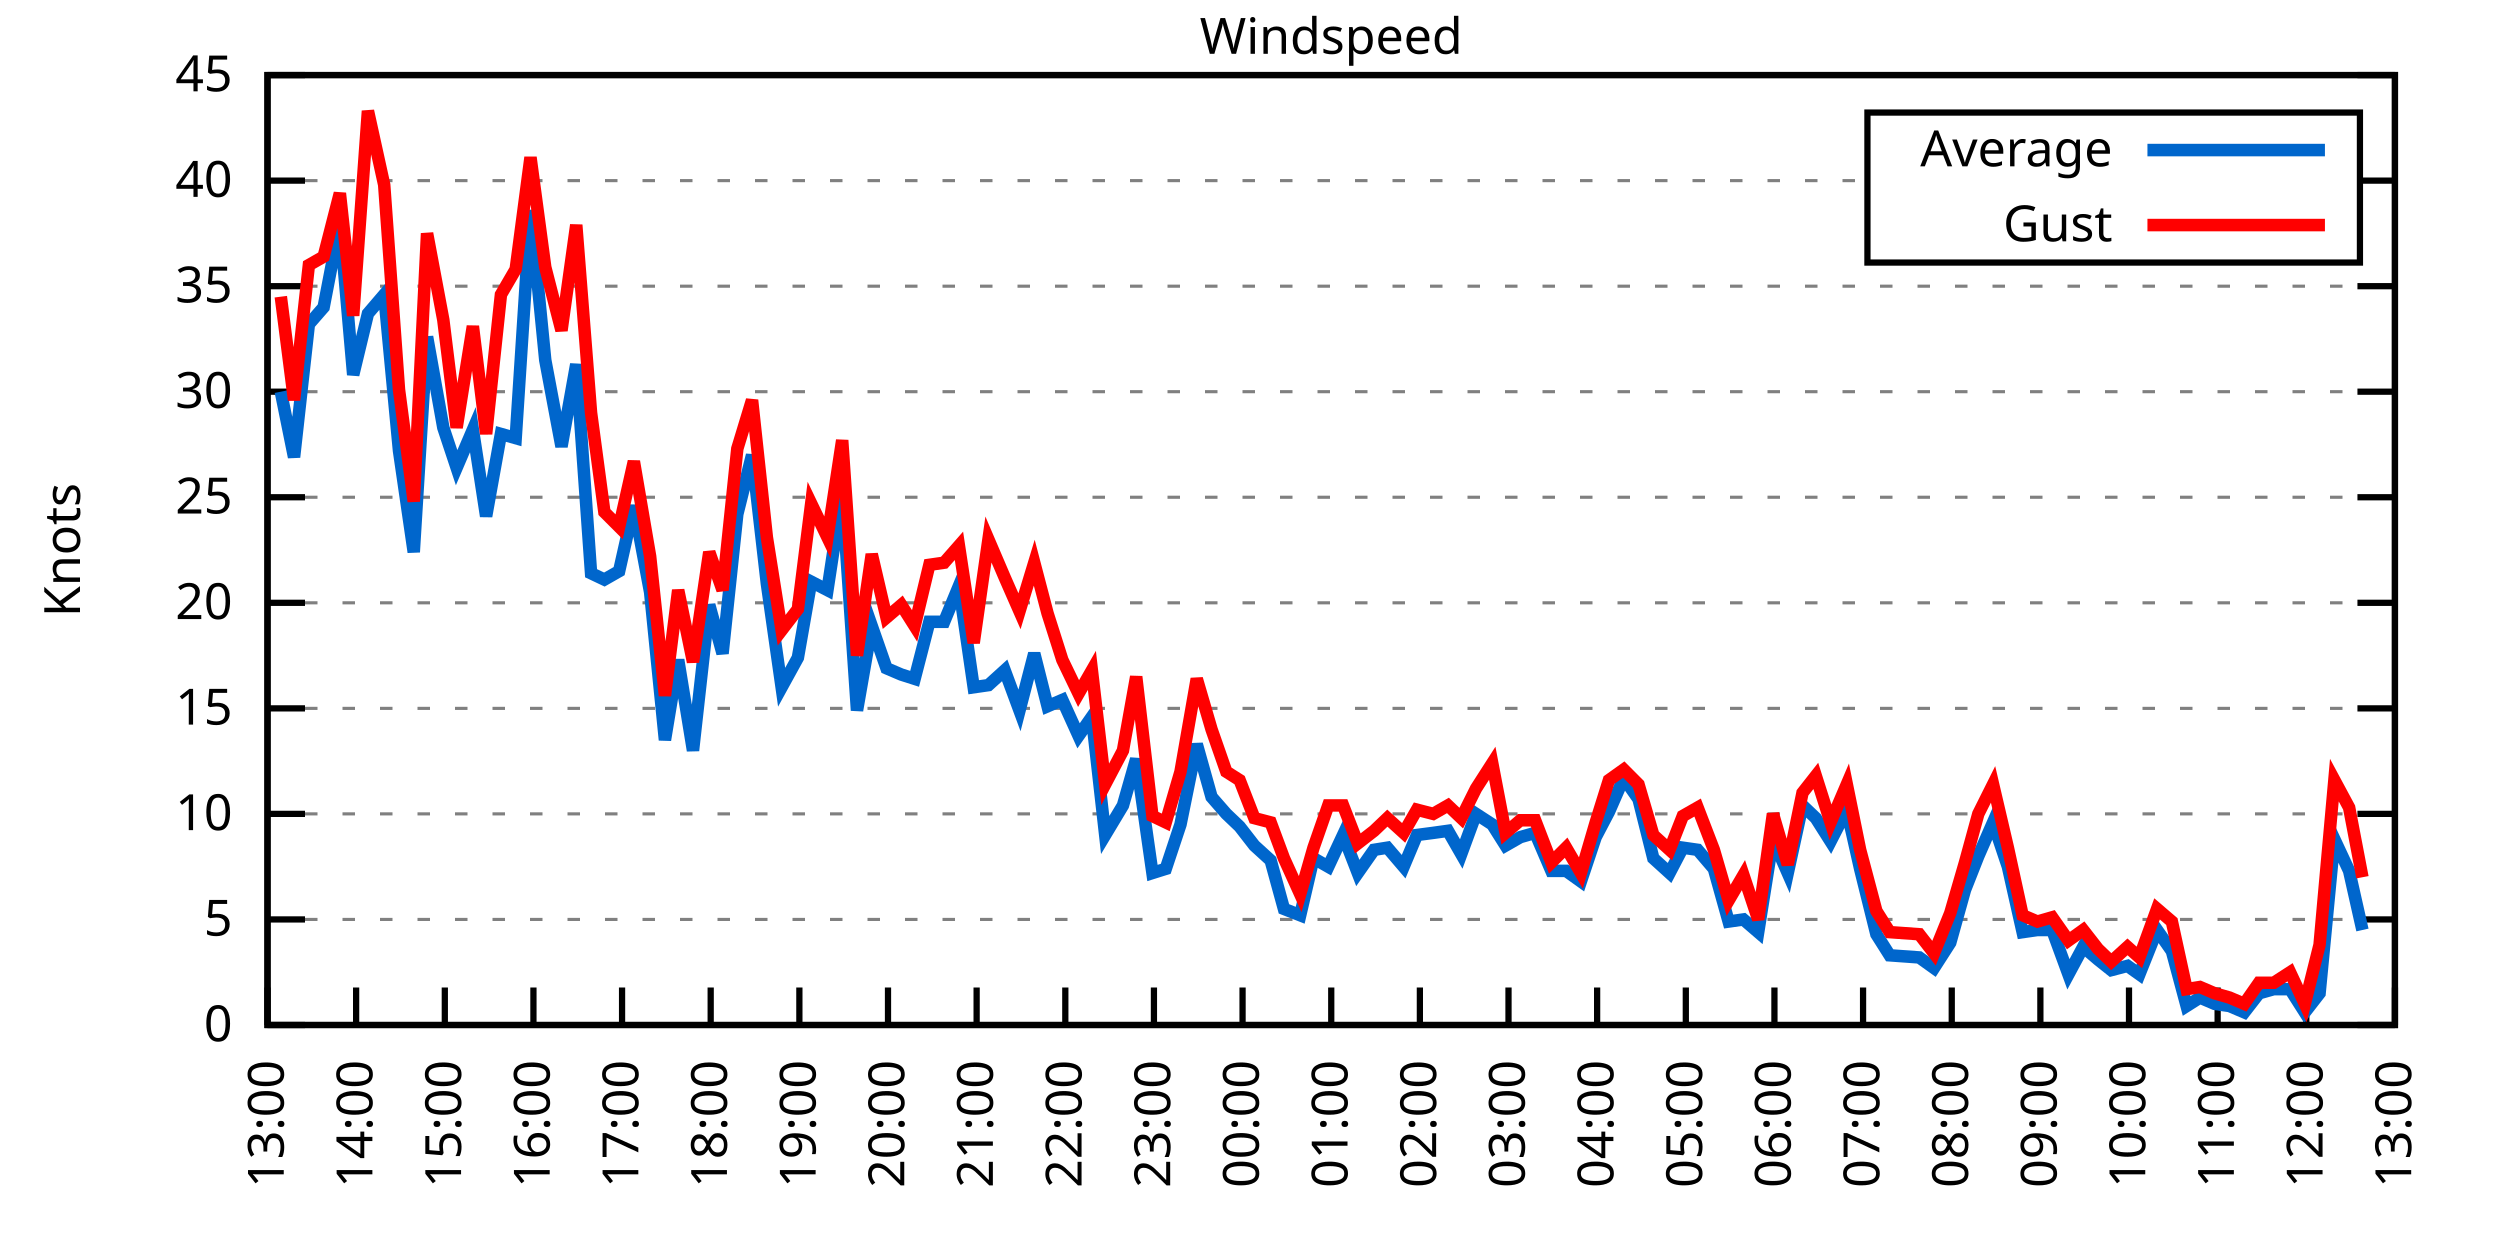
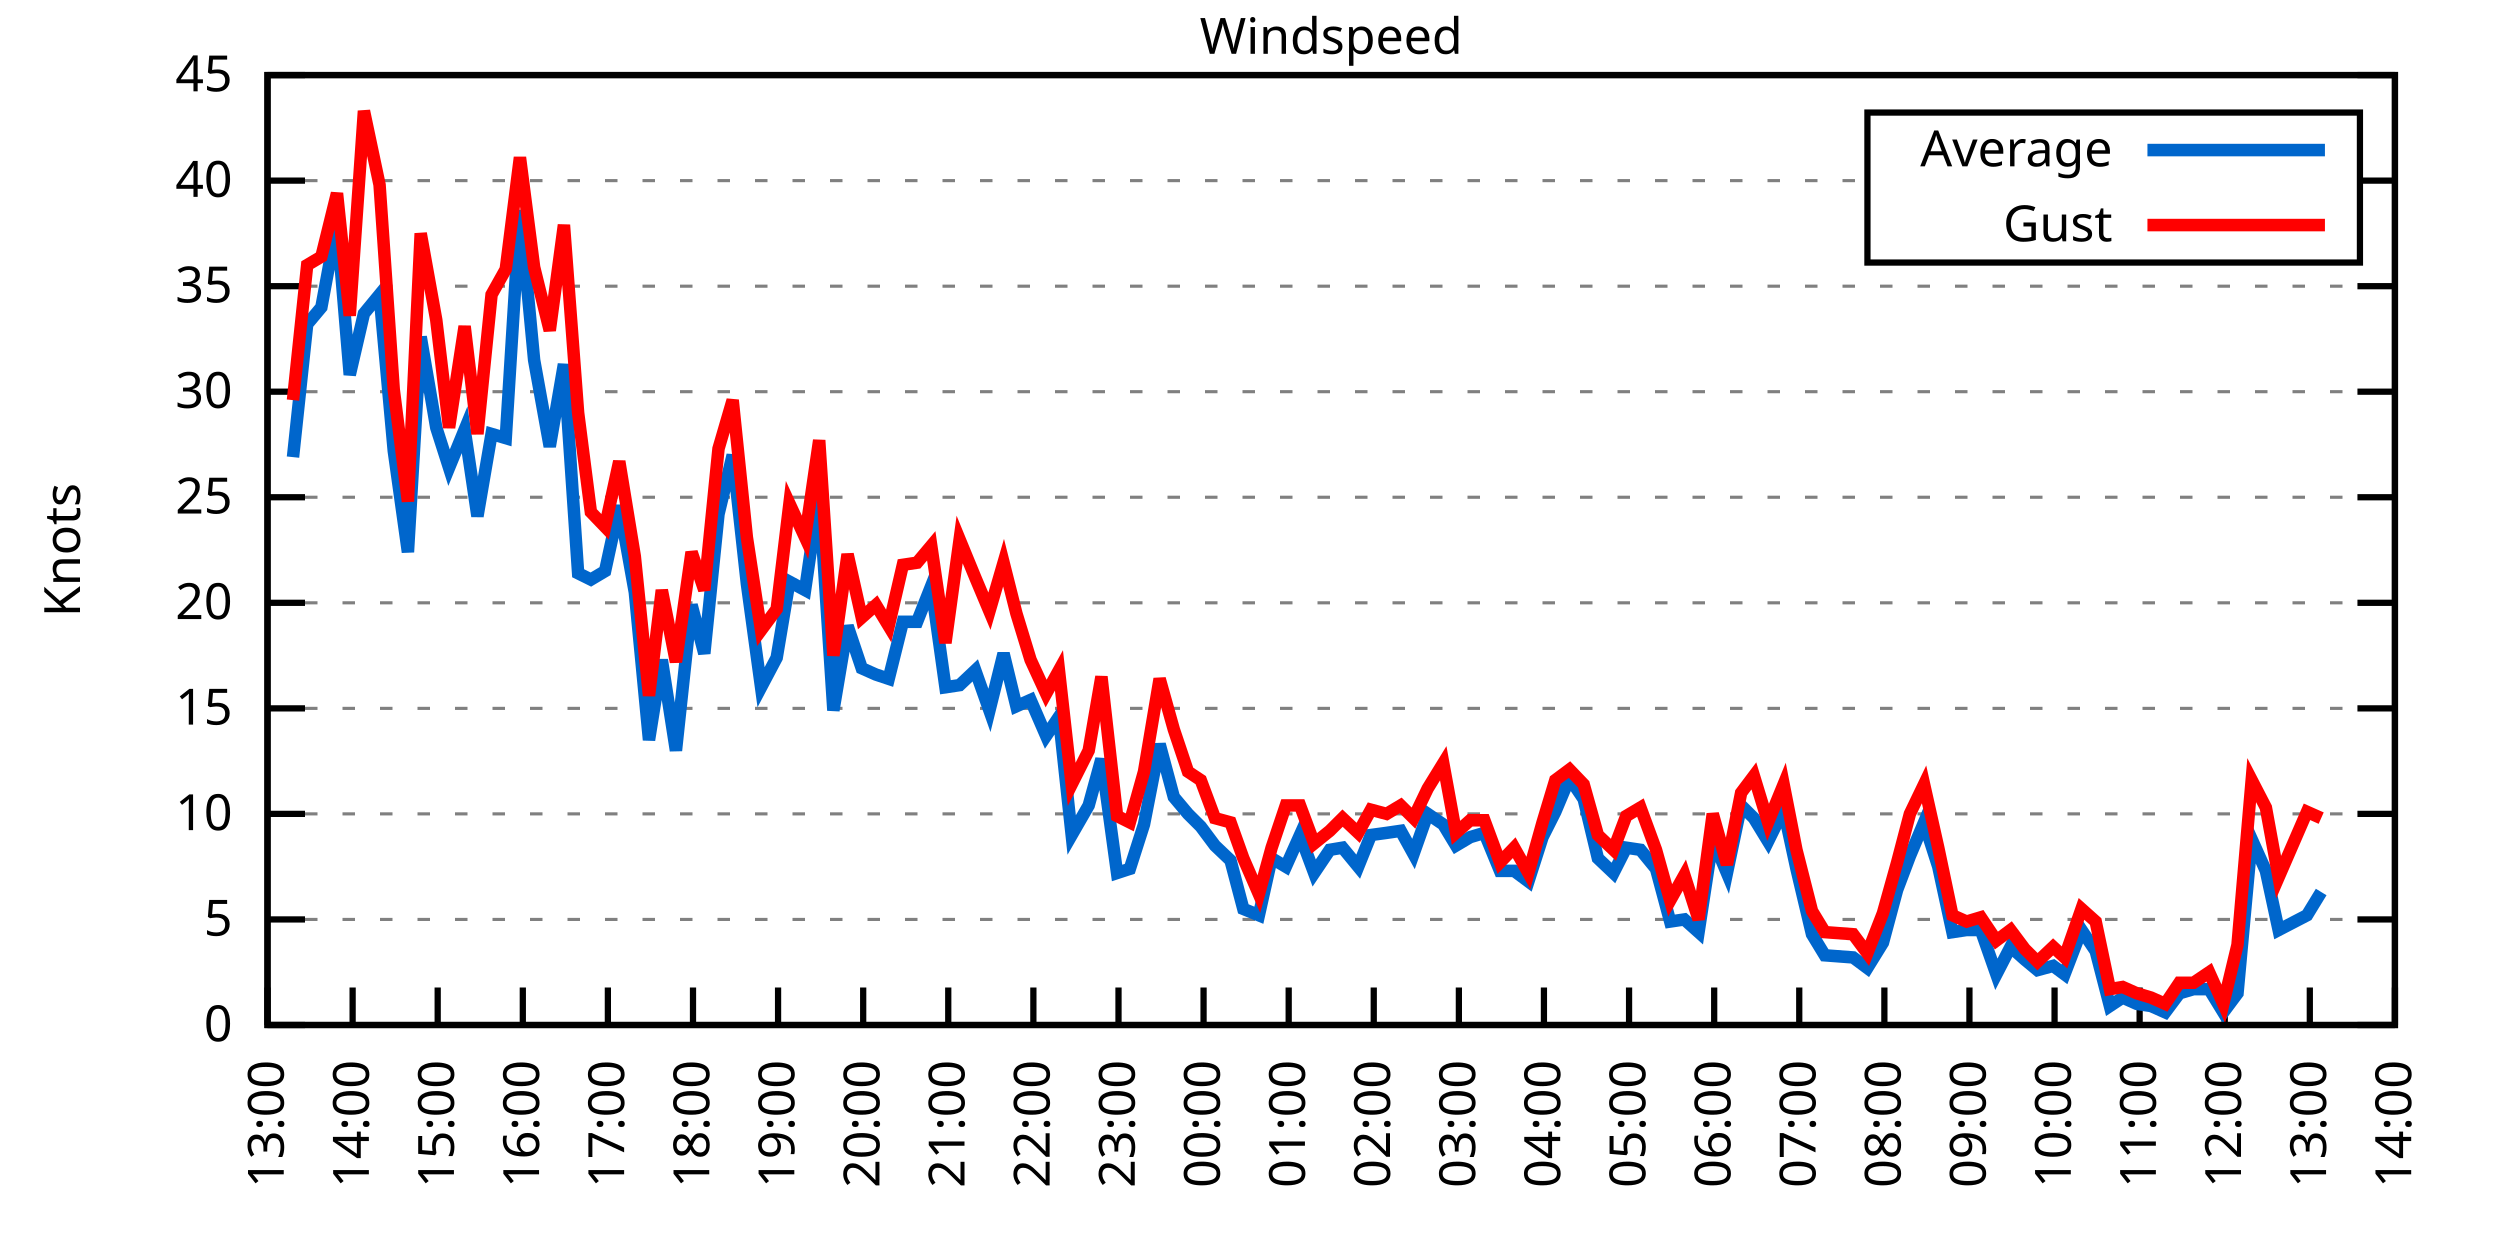
<svg xmlns="http://www.w3.org/2000/svg" xmlns:xlink="http://www.w3.org/1999/xlink" width="400" height="200" viewBox="0 0 400 200">
  <g id="gnuplot_canvas">
    <rect x="0" y="0" width="400" height="200" fill="none" />
    <defs>
      <circle id="gpDot" r="0.5" stroke-width="0.5" stroke="currentColor" />
      <path id="gpPt0" stroke-width="0.333" stroke="currentColor" d="M-1,0 h2 M0,-1 v2" />
      <path id="gpPt1" stroke-width="0.333" stroke="currentColor" d="M-1,-1 L1,1 M1,-1 L-1,1" />
      <path id="gpPt2" stroke-width="0.333" stroke="currentColor" d="M-1,0 L1,0 M0,-1 L0,1 M-1,-1 L1,1 M-1,1 L1,-1" />
      <rect id="gpPt3" stroke-width="0.333" stroke="currentColor" x="-1" y="-1" width="2" height="2" />
      <rect id="gpPt4" stroke-width="0.333" stroke="currentColor" fill="currentColor" x="-1" y="-1" width="2" height="2" />
      <circle id="gpPt5" stroke-width="0.333" stroke="currentColor" cx="0" cy="0" r="1" />
      <use xlink:href="#gpPt5" id="gpPt6" fill="currentColor" stroke="none" />
      <path id="gpPt7" stroke-width="0.333" stroke="currentColor" d="M0,-1.33 L-1.33,0.67 L1.33,0.67 z" />
      <use xlink:href="#gpPt7" id="gpPt8" fill="currentColor" stroke="none" />
      <use xlink:href="#gpPt7" id="gpPt9" stroke="currentColor" transform="rotate(180)" />
      <use xlink:href="#gpPt9" id="gpPt10" fill="currentColor" stroke="none" />
      <use xlink:href="#gpPt3" id="gpPt11" stroke="currentColor" transform="rotate(45)" />
      <use xlink:href="#gpPt11" id="gpPt12" fill="currentColor" stroke="none" />
      <path id="gpPt13" stroke-width="0.333" stroke="currentColor" d="M0,1.330 L1.265,0.411 L0.782,-1.067 L-0.782,-1.076 L-1.265,0.411 z" />
      <use xlink:href="#gpPt13" id="gpPt14" fill="currentColor" stroke="none" />
      <filter id="textbox" filterUnits="objectBoundingBox" x="0" y="0" height="1" width="1">
        <feFlood flood-color="white" flood-opacity="1" result="bgnd" />
        <feComposite in="SourceGraphic" in2="bgnd" operator="atop" />
      </filter>
      <filter id="greybox" filterUnits="objectBoundingBox" x="0" y="0" height="1" width="1">
        <feFlood flood-color="lightgrey" flood-opacity="1" result="grey" />
        <feComposite in="SourceGraphic" in2="grey" operator="atop" />
      </filter>
    </defs>
    <g fill="none" color="white" stroke="currentColor" stroke-width="1.00" stroke-linecap="butt" stroke-linejoin="miter">
</g>
    <g fill="none" color="black" stroke="currentColor" stroke-width="1.00" stroke-linecap="butt" stroke-linejoin="miter">
      <g stroke="none" shape-rendering="crispEdges">
        <polygon fill="rgb(255, 255, 255)" points="42.80,164.00 383.18,164.00 383.18,12.02 42.80,12.02 " />
      </g>
    </g>
    <g fill="none" color="black" stroke="currentColor" stroke-width="1.00" stroke-linecap="butt" stroke-linejoin="miter">
</g>
    <g fill="none" color="black" stroke="black" stroke-width="0.50" stroke-linecap="butt" stroke-linejoin="miter">
</g>
    <g fill="none" color="gray" stroke="currentColor" stroke-width="0.50" stroke-linecap="butt" stroke-linejoin="miter">
      <path stroke="gray" stroke-dasharray="2,4" class="gridline" d="M42.80,164.00 L383.19,164.00  " />
    </g>
    <g fill="none" color="gray" stroke="gray" stroke-width="1.00" stroke-linecap="butt" stroke-linejoin="miter">
</g>
    <g fill="none" color="black" stroke="currentColor" stroke-width="1.00" stroke-linecap="butt" stroke-linejoin="miter">
      <path stroke="black" d="M42.80,164.00 L48.80,164.00 M383.19,164.00 L377.19,164.00  " />
      <g transform="translate(37.20,166.60)" stroke="none" fill="black" font-family="Sans" font-size="8.00" text-anchor="end">
        <text>
          <tspan font-family="Sans"> 0</tspan>
        </text>
      </g>
    </g>
    <g fill="none" color="black" stroke="currentColor" stroke-width="1.00" stroke-linecap="butt" stroke-linejoin="miter">
</g>
    <g fill="none" color="black" stroke="black" stroke-width="0.50" stroke-linecap="butt" stroke-linejoin="miter">
</g>
    <g fill="none" color="gray" stroke="currentColor" stroke-width="0.50" stroke-linecap="butt" stroke-linejoin="miter">
      <path stroke="gray" stroke-dasharray="2,4" class="gridline" d="M42.80,147.11 L383.19,147.11  " />
    </g>
    <g fill="none" color="gray" stroke="gray" stroke-width="1.00" stroke-linecap="butt" stroke-linejoin="miter">
</g>
    <g fill="none" color="black" stroke="currentColor" stroke-width="1.00" stroke-linecap="butt" stroke-linejoin="miter">
      <path stroke="black" d="M42.80,147.11 L48.80,147.11 M383.19,147.11 L377.19,147.11  " />
      <g transform="translate(37.20,149.71)" stroke="none" fill="black" font-family="Sans" font-size="8.00" text-anchor="end">
        <text>
          <tspan font-family="Sans"> 5</tspan>
        </text>
      </g>
    </g>
    <g fill="none" color="black" stroke="currentColor" stroke-width="1.00" stroke-linecap="butt" stroke-linejoin="miter">
</g>
    <g fill="none" color="black" stroke="black" stroke-width="0.50" stroke-linecap="butt" stroke-linejoin="miter">
</g>
    <g fill="none" color="gray" stroke="currentColor" stroke-width="0.50" stroke-linecap="butt" stroke-linejoin="miter">
      <path stroke="gray" stroke-dasharray="2,4" class="gridline" d="M42.80,130.22 L383.19,130.22  " />
    </g>
    <g fill="none" color="gray" stroke="gray" stroke-width="1.00" stroke-linecap="butt" stroke-linejoin="miter">
</g>
    <g fill="none" color="black" stroke="currentColor" stroke-width="1.00" stroke-linecap="butt" stroke-linejoin="miter">
      <path stroke="black" d="M42.80,130.22 L48.80,130.22 M383.19,130.22 L377.19,130.22  " />
      <g transform="translate(37.20,132.82)" stroke="none" fill="black" font-family="Sans" font-size="8.00" text-anchor="end">
        <text>
          <tspan font-family="Sans"> 10</tspan>
        </text>
      </g>
    </g>
    <g fill="none" color="black" stroke="currentColor" stroke-width="1.00" stroke-linecap="butt" stroke-linejoin="miter">
</g>
    <g fill="none" color="black" stroke="black" stroke-width="0.50" stroke-linecap="butt" stroke-linejoin="miter">
</g>
    <g fill="none" color="gray" stroke="currentColor" stroke-width="0.50" stroke-linecap="butt" stroke-linejoin="miter">
      <path stroke="gray" stroke-dasharray="2,4" class="gridline" d="M42.80,113.34 L383.19,113.34  " />
    </g>
    <g fill="none" color="gray" stroke="gray" stroke-width="1.00" stroke-linecap="butt" stroke-linejoin="miter">
</g>
    <g fill="none" color="black" stroke="currentColor" stroke-width="1.00" stroke-linecap="butt" stroke-linejoin="miter">
      <path stroke="black" d="M42.80,113.34 L48.80,113.34 M383.19,113.34 L377.19,113.34  " />
      <g transform="translate(37.20,115.94)" stroke="none" fill="black" font-family="Sans" font-size="8.00" text-anchor="end">
        <text>
          <tspan font-family="Sans"> 15</tspan>
        </text>
      </g>
    </g>
    <g fill="none" color="black" stroke="currentColor" stroke-width="1.00" stroke-linecap="butt" stroke-linejoin="miter">
</g>
    <g fill="none" color="black" stroke="black" stroke-width="0.50" stroke-linecap="butt" stroke-linejoin="miter">
</g>
    <g fill="none" color="gray" stroke="currentColor" stroke-width="0.50" stroke-linecap="butt" stroke-linejoin="miter">
      <path stroke="gray" stroke-dasharray="2,4" class="gridline" d="M42.80,96.45 L383.19,96.45  " />
    </g>
    <g fill="none" color="gray" stroke="gray" stroke-width="1.00" stroke-linecap="butt" stroke-linejoin="miter">
</g>
    <g fill="none" color="black" stroke="currentColor" stroke-width="1.00" stroke-linecap="butt" stroke-linejoin="miter">
      <path stroke="black" d="M42.80,96.45 L48.80,96.45 M383.19,96.45 L377.19,96.45  " />
      <g transform="translate(37.20,99.05)" stroke="none" fill="black" font-family="Sans" font-size="8.00" text-anchor="end">
        <text>
          <tspan font-family="Sans"> 20</tspan>
        </text>
      </g>
    </g>
    <g fill="none" color="black" stroke="currentColor" stroke-width="1.00" stroke-linecap="butt" stroke-linejoin="miter">
</g>
    <g fill="none" color="black" stroke="black" stroke-width="0.50" stroke-linecap="butt" stroke-linejoin="miter">
</g>
    <g fill="none" color="gray" stroke="currentColor" stroke-width="0.50" stroke-linecap="butt" stroke-linejoin="miter">
      <path stroke="gray" stroke-dasharray="2,4" class="gridline" d="M42.80,79.56 L383.19,79.56  " />
    </g>
    <g fill="none" color="gray" stroke="gray" stroke-width="1.00" stroke-linecap="butt" stroke-linejoin="miter">
</g>
    <g fill="none" color="black" stroke="currentColor" stroke-width="1.00" stroke-linecap="butt" stroke-linejoin="miter">
      <path stroke="black" d="M42.80,79.56 L48.80,79.56 M383.19,79.56 L377.19,79.56  " />
      <g transform="translate(37.20,82.16)" stroke="none" fill="black" font-family="Sans" font-size="8.00" text-anchor="end">
        <text>
          <tspan font-family="Sans"> 25</tspan>
        </text>
      </g>
    </g>
    <g fill="none" color="black" stroke="currentColor" stroke-width="1.00" stroke-linecap="butt" stroke-linejoin="miter">
</g>
    <g fill="none" color="black" stroke="black" stroke-width="0.50" stroke-linecap="butt" stroke-linejoin="miter">
</g>
    <g fill="none" color="gray" stroke="currentColor" stroke-width="0.50" stroke-linecap="butt" stroke-linejoin="miter">
      <path stroke="gray" stroke-dasharray="2,4" class="gridline" d="M42.80,62.67 L383.19,62.67  " />
    </g>
    <g fill="none" color="gray" stroke="gray" stroke-width="1.00" stroke-linecap="butt" stroke-linejoin="miter">
</g>
    <g fill="none" color="black" stroke="currentColor" stroke-width="1.00" stroke-linecap="butt" stroke-linejoin="miter">
      <path stroke="black" d="M42.80,62.67 L48.80,62.67 M383.19,62.67 L377.19,62.67  " />
      <g transform="translate(37.20,65.27)" stroke="none" fill="black" font-family="Sans" font-size="8.00" text-anchor="end">
        <text>
          <tspan font-family="Sans"> 30</tspan>
        </text>
      </g>
    </g>
    <g fill="none" color="black" stroke="currentColor" stroke-width="1.00" stroke-linecap="butt" stroke-linejoin="miter">
</g>
    <g fill="none" color="black" stroke="black" stroke-width="0.50" stroke-linecap="butt" stroke-linejoin="miter">
</g>
    <g fill="none" color="gray" stroke="currentColor" stroke-width="0.50" stroke-linecap="butt" stroke-linejoin="miter">
      <path stroke="gray" stroke-dasharray="2,4" class="gridline" d="M42.80,45.79 L383.19,45.79  " />
    </g>
    <g fill="none" color="gray" stroke="gray" stroke-width="1.00" stroke-linecap="butt" stroke-linejoin="miter">
</g>
    <g fill="none" color="black" stroke="currentColor" stroke-width="1.00" stroke-linecap="butt" stroke-linejoin="miter">
      <path stroke="black" d="M42.80,45.79 L48.80,45.79 M383.19,45.79 L377.19,45.79  " />
      <g transform="translate(37.20,48.39)" stroke="none" fill="black" font-family="Sans" font-size="8.00" text-anchor="end">
        <text>
          <tspan font-family="Sans"> 35</tspan>
        </text>
      </g>
    </g>
    <g fill="none" color="black" stroke="currentColor" stroke-width="1.00" stroke-linecap="butt" stroke-linejoin="miter">
</g>
    <g fill="none" color="black" stroke="black" stroke-width="0.50" stroke-linecap="butt" stroke-linejoin="miter">
</g>
    <g fill="none" color="gray" stroke="currentColor" stroke-width="0.50" stroke-linecap="butt" stroke-linejoin="miter">
      <path stroke="gray" stroke-dasharray="2,4" class="gridline" d="M42.80,28.90 L298.79,28.90 M377.59,28.90 L383.19,28.90  " />
    </g>
    <g fill="none" color="gray" stroke="gray" stroke-width="1.00" stroke-linecap="butt" stroke-linejoin="miter">
</g>
    <g fill="none" color="black" stroke="currentColor" stroke-width="1.00" stroke-linecap="butt" stroke-linejoin="miter">
      <path stroke="black" d="M42.80,28.90 L48.80,28.90 M383.19,28.90 L377.19,28.90  " />
      <g transform="translate(37.20,31.50)" stroke="none" fill="black" font-family="Sans" font-size="8.00" text-anchor="end">
        <text>
          <tspan font-family="Sans"> 40</tspan>
        </text>
      </g>
    </g>
    <g fill="none" color="black" stroke="currentColor" stroke-width="1.00" stroke-linecap="butt" stroke-linejoin="miter">
</g>
    <g fill="none" color="black" stroke="black" stroke-width="0.50" stroke-linecap="butt" stroke-linejoin="miter">
</g>
    <g fill="none" color="gray" stroke="currentColor" stroke-width="0.50" stroke-linecap="butt" stroke-linejoin="miter">
      <path stroke="gray" stroke-dasharray="2,4" class="gridline" d="M42.80,12.01 L383.19,12.01  " />
    </g>
    <g fill="none" color="gray" stroke="gray" stroke-width="1.00" stroke-linecap="butt" stroke-linejoin="miter">
</g>
    <g fill="none" color="black" stroke="currentColor" stroke-width="1.00" stroke-linecap="butt" stroke-linejoin="miter">
      <path stroke="black" d="M42.80,12.01 L48.80,12.01 M383.19,12.01 L377.19,12.01  " />
      <g transform="translate(37.20,14.61)" stroke="none" fill="black" font-family="Sans" font-size="8.00" text-anchor="end">
        <text>
          <tspan font-family="Sans"> 45</tspan>
        </text>
      </g>
    </g>
    <g fill="none" color="black" stroke="currentColor" stroke-width="1.00" stroke-linecap="butt" stroke-linejoin="miter">
      <path stroke="black" d="M42.80,164.00 L42.80,158.00  " />
      <g transform="translate(45.40,169.60) rotate(270.00)" stroke="none" fill="black" font-family="Sans" font-size="8.00" text-anchor="end">
        <text>
          <tspan font-family="Sans">13:00</tspan>
        </text>
      </g>
    </g>
    <g fill="none" color="black" stroke="currentColor" stroke-width="1.00" stroke-linecap="butt" stroke-linejoin="miter">
-       <path stroke="black" d="M56.98,164.00 L56.98,158.00  " />
-       <g transform="translate(59.58,169.60) rotate(270.00)" stroke="none" fill="black" font-family="Sans" font-size="8.00" text-anchor="end">
+       <path stroke="black" d="M56.42,164.00 L56.42,158.00  " />
+       <g transform="translate(59.02,169.60) rotate(270.00)" stroke="none" fill="black" font-family="Sans" font-size="8.00" text-anchor="end">
        <text>
          <tspan font-family="Sans">14:00</tspan>
        </text>
      </g>
    </g>
    <g fill="none" color="black" stroke="currentColor" stroke-width="1.00" stroke-linecap="butt" stroke-linejoin="miter">
-       <path stroke="black" d="M71.17,164.00 L71.17,158.00  " />
-       <g transform="translate(73.77,169.60) rotate(270.00)" stroke="none" fill="black" font-family="Sans" font-size="8.00" text-anchor="end">
+       <path stroke="black" d="M70.03,164.00 L70.03,158.00  " />
+       <g transform="translate(72.63,169.60) rotate(270.00)" stroke="none" fill="black" font-family="Sans" font-size="8.00" text-anchor="end">
        <text>
          <tspan font-family="Sans">15:00</tspan>
        </text>
      </g>
    </g>
    <g fill="none" color="black" stroke="currentColor" stroke-width="1.00" stroke-linecap="butt" stroke-linejoin="miter">
-       <path stroke="black" d="M85.35,164.00 L85.35,158.00  " />
-       <g transform="translate(87.95,169.60) rotate(270.00)" stroke="none" fill="black" font-family="Sans" font-size="8.00" text-anchor="end">
+       <path stroke="black" d="M83.65,164.00 L83.65,158.00  " />
+       <g transform="translate(86.25,169.60) rotate(270.00)" stroke="none" fill="black" font-family="Sans" font-size="8.00" text-anchor="end">
        <text>
          <tspan font-family="Sans">16:00</tspan>
        </text>
      </g>
    </g>
    <g fill="none" color="black" stroke="currentColor" stroke-width="1.00" stroke-linecap="butt" stroke-linejoin="miter">
-       <path stroke="black" d="M99.53,164.00 L99.53,158.00  " />
-       <g transform="translate(102.13,169.60) rotate(270.00)" stroke="none" fill="black" font-family="Sans" font-size="8.00" text-anchor="end">
+       <path stroke="black" d="M97.26,164.00 L97.26,158.00  " />
+       <g transform="translate(99.86,169.60) rotate(270.00)" stroke="none" fill="black" font-family="Sans" font-size="8.00" text-anchor="end">
        <text>
          <tspan font-family="Sans">17:00</tspan>
        </text>
      </g>
    </g>
    <g fill="none" color="black" stroke="currentColor" stroke-width="1.00" stroke-linecap="butt" stroke-linejoin="miter">
-       <path stroke="black" d="M113.71,164.00 L113.71,158.00  " />
-       <g transform="translate(116.31,169.60) rotate(270.00)" stroke="none" fill="black" font-family="Sans" font-size="8.00" text-anchor="end">
+       <path stroke="black" d="M110.88,164.00 L110.88,158.00  " />
+       <g transform="translate(113.48,169.60) rotate(270.00)" stroke="none" fill="black" font-family="Sans" font-size="8.00" text-anchor="end">
        <text>
          <tspan font-family="Sans">18:00</tspan>
        </text>
      </g>
    </g>
    <g fill="none" color="black" stroke="currentColor" stroke-width="1.00" stroke-linecap="butt" stroke-linejoin="miter">
-       <path stroke="black" d="M127.90,164.00 L127.90,158.00  " />
-       <g transform="translate(130.50,169.60) rotate(270.00)" stroke="none" fill="black" font-family="Sans" font-size="8.00" text-anchor="end">
+       <path stroke="black" d="M124.49,164.00 L124.49,158.00  " />
+       <g transform="translate(127.09,169.60) rotate(270.00)" stroke="none" fill="black" font-family="Sans" font-size="8.00" text-anchor="end">
        <text>
          <tspan font-family="Sans">19:00</tspan>
        </text>
      </g>
    </g>
    <g fill="none" color="black" stroke="currentColor" stroke-width="1.00" stroke-linecap="butt" stroke-linejoin="miter">
-       <path stroke="black" d="M142.08,164.00 L142.08,158.00  " />
-       <g transform="translate(144.68,169.60) rotate(270.00)" stroke="none" fill="black" font-family="Sans" font-size="8.00" text-anchor="end">
+       <path stroke="black" d="M138.11,164.00 L138.11,158.00  " />
+       <g transform="translate(140.71,169.60) rotate(270.00)" stroke="none" fill="black" font-family="Sans" font-size="8.00" text-anchor="end">
        <text>
          <tspan font-family="Sans">20:00</tspan>
        </text>
      </g>
    </g>
    <g fill="none" color="black" stroke="currentColor" stroke-width="1.00" stroke-linecap="butt" stroke-linejoin="miter">
-       <path stroke="black" d="M156.26,164.00 L156.26,158.00  " />
-       <g transform="translate(158.86,169.60) rotate(270.00)" stroke="none" fill="black" font-family="Sans" font-size="8.00" text-anchor="end">
+       <path stroke="black" d="M151.72,164.00 L151.72,158.00  " />
+       <g transform="translate(154.32,169.60) rotate(270.00)" stroke="none" fill="black" font-family="Sans" font-size="8.00" text-anchor="end">
        <text>
          <tspan font-family="Sans">21:00</tspan>
        </text>
      </g>
    </g>
    <g fill="none" color="black" stroke="currentColor" stroke-width="1.00" stroke-linecap="butt" stroke-linejoin="miter">
-       <path stroke="black" d="M170.45,164.00 L170.45,158.00  " />
-       <g transform="translate(173.05,169.60) rotate(270.00)" stroke="none" fill="black" font-family="Sans" font-size="8.00" text-anchor="end">
+       <path stroke="black" d="M165.34,164.00 L165.34,158.00  " />
+       <g transform="translate(167.94,169.60) rotate(270.00)" stroke="none" fill="black" font-family="Sans" font-size="8.00" text-anchor="end">
        <text>
          <tspan font-family="Sans">22:00</tspan>
        </text>
      </g>
    </g>
    <g fill="none" color="black" stroke="currentColor" stroke-width="1.00" stroke-linecap="butt" stroke-linejoin="miter">
-       <path stroke="black" d="M184.63,164.00 L184.63,158.00  " />
-       <g transform="translate(187.23,169.60) rotate(270.00)" stroke="none" fill="black" font-family="Sans" font-size="8.00" text-anchor="end">
+       <path stroke="black" d="M178.96,164.00 L178.96,158.00  " />
+       <g transform="translate(181.56,169.60) rotate(270.00)" stroke="none" fill="black" font-family="Sans" font-size="8.00" text-anchor="end">
        <text>
          <tspan font-family="Sans">23:00</tspan>
        </text>
      </g>
    </g>
    <g fill="none" color="black" stroke="currentColor" stroke-width="1.00" stroke-linecap="butt" stroke-linejoin="miter">
-       <path stroke="black" d="M198.81,164.00 L198.81,158.00  " />
-       <g transform="translate(201.41,169.60) rotate(270.00)" stroke="none" fill="black" font-family="Sans" font-size="8.00" text-anchor="end">
+       <path stroke="black" d="M192.57,164.00 L192.57,158.00  " />
+       <g transform="translate(195.17,169.60) rotate(270.00)" stroke="none" fill="black" font-family="Sans" font-size="8.00" text-anchor="end">
        <text>
          <tspan font-family="Sans">00:00</tspan>
        </text>
      </g>
    </g>
    <g fill="none" color="black" stroke="currentColor" stroke-width="1.00" stroke-linecap="butt" stroke-linejoin="miter">
-       <path stroke="black" d="M213.00,164.00 L213.00,158.00  " />
-       <g transform="translate(215.60,169.60) rotate(270.00)" stroke="none" fill="black" font-family="Sans" font-size="8.00" text-anchor="end">
+       <path stroke="black" d="M206.19,164.00 L206.19,158.00  " />
+       <g transform="translate(208.79,169.60) rotate(270.00)" stroke="none" fill="black" font-family="Sans" font-size="8.00" text-anchor="end">
        <text>
          <tspan font-family="Sans">01:00</tspan>
        </text>
      </g>
    </g>
    <g fill="none" color="black" stroke="currentColor" stroke-width="1.00" stroke-linecap="butt" stroke-linejoin="miter">
-       <path stroke="black" d="M227.18,164.00 L227.18,158.00  " />
-       <g transform="translate(229.78,169.60) rotate(270.00)" stroke="none" fill="black" font-family="Sans" font-size="8.00" text-anchor="end">
+       <path stroke="black" d="M219.80,164.00 L219.80,158.00  " />
+       <g transform="translate(222.40,169.60) rotate(270.00)" stroke="none" fill="black" font-family="Sans" font-size="8.00" text-anchor="end">
        <text>
          <tspan font-family="Sans">02:00</tspan>
        </text>
      </g>
    </g>
    <g fill="none" color="black" stroke="currentColor" stroke-width="1.00" stroke-linecap="butt" stroke-linejoin="miter">
-       <path stroke="black" d="M241.36,164.00 L241.36,158.00  " />
-       <g transform="translate(243.96,169.60) rotate(270.00)" stroke="none" fill="black" font-family="Sans" font-size="8.00" text-anchor="end">
+       <path stroke="black" d="M233.42,164.00 L233.42,158.00  " />
+       <g transform="translate(236.02,169.60) rotate(270.00)" stroke="none" fill="black" font-family="Sans" font-size="8.00" text-anchor="end">
        <text>
          <tspan font-family="Sans">03:00</tspan>
        </text>
      </g>
    </g>
    <g fill="none" color="black" stroke="currentColor" stroke-width="1.00" stroke-linecap="butt" stroke-linejoin="miter">
-       <path stroke="black" d="M255.54,164.00 L255.54,158.00  " />
-       <g transform="translate(258.14,169.60) rotate(270.00)" stroke="none" fill="black" font-family="Sans" font-size="8.00" text-anchor="end">
+       <path stroke="black" d="M247.03,164.00 L247.03,158.00  " />
+       <g transform="translate(249.63,169.60) rotate(270.00)" stroke="none" fill="black" font-family="Sans" font-size="8.00" text-anchor="end">
        <text>
          <tspan font-family="Sans">04:00</tspan>
        </text>
      </g>
    </g>
    <g fill="none" color="black" stroke="currentColor" stroke-width="1.00" stroke-linecap="butt" stroke-linejoin="miter">
-       <path stroke="black" d="M269.73,164.00 L269.73,158.00  " />
-       <g transform="translate(272.33,169.60) rotate(270.00)" stroke="none" fill="black" font-family="Sans" font-size="8.00" text-anchor="end">
+       <path stroke="black" d="M260.65,164.00 L260.65,158.00  " />
+       <g transform="translate(263.25,169.60) rotate(270.00)" stroke="none" fill="black" font-family="Sans" font-size="8.00" text-anchor="end">
        <text>
          <tspan font-family="Sans">05:00</tspan>
        </text>
      </g>
    </g>
    <g fill="none" color="black" stroke="currentColor" stroke-width="1.00" stroke-linecap="butt" stroke-linejoin="miter">
-       <path stroke="black" d="M283.91,164.00 L283.91,158.00  " />
-       <g transform="translate(286.51,169.60) rotate(270.00)" stroke="none" fill="black" font-family="Sans" font-size="8.00" text-anchor="end">
+       <path stroke="black" d="M274.27,164.00 L274.27,158.00  " />
+       <g transform="translate(276.87,169.60) rotate(270.00)" stroke="none" fill="black" font-family="Sans" font-size="8.00" text-anchor="end">
        <text>
          <tspan font-family="Sans">06:00</tspan>
        </text>
      </g>
    </g>
    <g fill="none" color="black" stroke="currentColor" stroke-width="1.00" stroke-linecap="butt" stroke-linejoin="miter">
-       <path stroke="black" d="M298.09,164.00 L298.09,158.00  " />
-       <g transform="translate(300.69,169.60) rotate(270.00)" stroke="none" fill="black" font-family="Sans" font-size="8.00" text-anchor="end">
+       <path stroke="black" d="M287.88,164.00 L287.88,158.00  " />
+       <g transform="translate(290.48,169.60) rotate(270.00)" stroke="none" fill="black" font-family="Sans" font-size="8.00" text-anchor="end">
        <text>
          <tspan font-family="Sans">07:00</tspan>
        </text>
      </g>
    </g>
    <g fill="none" color="black" stroke="currentColor" stroke-width="1.00" stroke-linecap="butt" stroke-linejoin="miter">
-       <path stroke="black" d="M312.28,164.00 L312.28,158.00  " />
-       <g transform="translate(314.88,169.60) rotate(270.00)" stroke="none" fill="black" font-family="Sans" font-size="8.00" text-anchor="end">
+       <path stroke="black" d="M301.50,164.00 L301.50,158.00  " />
+       <g transform="translate(304.10,169.60) rotate(270.00)" stroke="none" fill="black" font-family="Sans" font-size="8.00" text-anchor="end">
        <text>
          <tspan font-family="Sans">08:00</tspan>
        </text>
      </g>
    </g>
    <g fill="none" color="black" stroke="currentColor" stroke-width="1.00" stroke-linecap="butt" stroke-linejoin="miter">
-       <path stroke="black" d="M326.46,164.00 L326.46,158.00  " />
-       <g transform="translate(329.06,169.60) rotate(270.00)" stroke="none" fill="black" font-family="Sans" font-size="8.00" text-anchor="end">
+       <path stroke="black" d="M315.11,164.00 L315.11,158.00  " />
+       <g transform="translate(317.71,169.60) rotate(270.00)" stroke="none" fill="black" font-family="Sans" font-size="8.00" text-anchor="end">
        <text>
          <tspan font-family="Sans">09:00</tspan>
        </text>
      </g>
    </g>
    <g fill="none" color="black" stroke="currentColor" stroke-width="1.00" stroke-linecap="butt" stroke-linejoin="miter">
-       <path stroke="black" d="M340.64,164.00 L340.64,158.00  " />
-       <g transform="translate(343.24,169.60) rotate(270.00)" stroke="none" fill="black" font-family="Sans" font-size="8.00" text-anchor="end">
+       <path stroke="black" d="M328.73,164.00 L328.73,158.00  " />
+       <g transform="translate(331.33,169.60) rotate(270.00)" stroke="none" fill="black" font-family="Sans" font-size="8.00" text-anchor="end">
        <text>
          <tspan font-family="Sans">10:00</tspan>
        </text>
      </g>
    </g>
    <g fill="none" color="black" stroke="currentColor" stroke-width="1.00" stroke-linecap="butt" stroke-linejoin="miter">
-       <path stroke="black" d="M354.82,164.00 L354.82,158.00  " />
-       <g transform="translate(357.42,169.60) rotate(270.00)" stroke="none" fill="black" font-family="Sans" font-size="8.00" text-anchor="end">
+       <path stroke="black" d="M342.34,164.00 L342.34,158.00  " />
+       <g transform="translate(344.94,169.60) rotate(270.00)" stroke="none" fill="black" font-family="Sans" font-size="8.00" text-anchor="end">
        <text>
          <tspan font-family="Sans">11:00</tspan>
        </text>
      </g>
    </g>
    <g fill="none" color="black" stroke="currentColor" stroke-width="1.00" stroke-linecap="butt" stroke-linejoin="miter">
-       <path stroke="black" d="M369.01,164.00 L369.01,158.00  " />
-       <g transform="translate(371.61,169.60) rotate(270.00)" stroke="none" fill="black" font-family="Sans" font-size="8.00" text-anchor="end">
+       <path stroke="black" d="M355.96,164.00 L355.96,158.00  " />
+       <g transform="translate(358.56,169.60) rotate(270.00)" stroke="none" fill="black" font-family="Sans" font-size="8.00" text-anchor="end">
        <text>
          <tspan font-family="Sans">12:00</tspan>
+         </text>
+       </g>
+     </g>
+     <g fill="none" color="black" stroke="currentColor" stroke-width="1.00" stroke-linecap="butt" stroke-linejoin="miter">
+       <path stroke="black" d="M369.57,164.00 L369.57,158.00  " />
+       <g transform="translate(372.17,169.60) rotate(270.00)" stroke="none" fill="black" font-family="Sans" font-size="8.00" text-anchor="end">
+         <text>
+           <tspan font-family="Sans">13:00</tspan>
        </text>
      </g>
    </g>
    <g fill="none" color="black" stroke="currentColor" stroke-width="1.00" stroke-linecap="butt" stroke-linejoin="miter">
      <path stroke="black" d="M383.19,164.00 L383.19,158.00  " />
      <g transform="translate(385.79,169.60) rotate(270.00)" stroke="none" fill="black" font-family="Sans" font-size="8.00" text-anchor="end">
        <text>
-           <tspan font-family="Sans">13:00</tspan>
+           <tspan font-family="Sans">14:00</tspan>
        </text>
      </g>
    </g>
    <g fill="none" color="black" stroke="currentColor" stroke-width="1.00" stroke-linecap="butt" stroke-linejoin="miter">
</g>
    <g fill="none" color="black" stroke="currentColor" stroke-width="1.00" stroke-linecap="butt" stroke-linejoin="miter">
      <path stroke="black" d="M42.80,12.01 L42.80,164.00 L383.19,164.00 L383.19,12.01 L42.80,12.01 Z  " />
    </g>
    <g fill="none" color="black" stroke="currentColor" stroke-width="1.00" stroke-linecap="butt" stroke-linejoin="miter">
</g>
    <g fill="none" color="black" stroke="currentColor" stroke-width="1.00" stroke-linecap="butt" stroke-linejoin="miter">
      <path stroke="black" d="M298.79,42.01 L298.79,18.01 L377.59,18.01 L377.59,42.01 L298.79,42.01 Z  " />
    </g>
    <g id="Windspeed_plot_1">
      <g fill="none" color="white" stroke="black" stroke-width="2.00" stroke-linecap="butt" stroke-linejoin="miter">
</g>
      <g fill="none" color="black" stroke="currentColor" stroke-width="2.00" stroke-linecap="butt" stroke-linejoin="miter">
        <g transform="translate(337.99,26.61)" stroke="none" fill="black" font-family="Sans" font-size="8.00" text-anchor="end">
          <text>
            <tspan font-family="Sans">Average</tspan>
          </text>
        </g>
      </g>
      <g fill="none" color="black" stroke="currentColor" stroke-width="2.00" stroke-linecap="butt" stroke-linejoin="miter">
-         <path stroke="rgb(  0, 102, 204)" d="M343.59,24.01 L371.99,24.01 M44.93,62.67 L47.05,73.14 L49.42,51.87 L51.78,49.16 L54.38,35.65 L56.51,59.97   L58.87,50.18 L61.47,47.14 L63.84,72.13 L66.20,88.34 L68.33,53.89 L70.93,68.42 L73.06,74.83 L75.66,68.75   L77.78,82.60 L80.15,69.43 L82.51,70.10 L84.88,33.63 L87.24,57.61 L89.84,71.45 L92.20,58.28 L94.57,91.72   L96.70,92.73 L99.06,91.38 L101.42,80.91 L104.02,94.76 L106.39,118.40 L108.51,105.57 L110.88,120.09 L113.48,96.79   L115.61,104.56 L117.97,82.26 L120.33,72.81 L122.70,93.41 L125.06,109.96 L127.66,105.23 L129.79,93.07 L132.39,94.42   L134.75,78.89 L137.12,113.67 L139.48,100.16 L141.84,106.92 L144.21,107.93 L146.34,108.61 L148.70,99.49 L151.06,99.49   L153.43,93.75 L155.79,109.96 L158.15,109.62 L160.75,107.26 L163.12,113.67 L165.48,104.56 L167.61,113.00 L169.97,111.99   L172.57,117.73 L174.70,114.69 L176.83,133.60 L179.67,128.87 L181.79,121.44 L184.39,139.68 L186.52,139.01 L188.88,131.91   L191.48,119.08 L193.85,127.52 L196.21,130.22 L198.34,132.25 L200.70,135.29 L203.30,137.66 L205.43,145.42 L208.03,146.44   L210.16,137.32 L212.52,138.67 L214.89,133.60 L217.25,139.68 L219.85,135.97 L221.98,135.63 L224.58,138.67 L226.71,133.60   L229.31,133.26 L231.67,132.93 L233.80,136.64 L236.16,130.22 L238.76,131.91 L240.89,135.29 L243.25,133.94 L245.62,133.26   L248.22,139.34 L250.58,139.34 L252.94,141.03 L255.31,133.94 L257.43,129.89 L259.80,124.48 L262.16,127.86 L264.53,137.32   L267.13,139.68 L269.25,135.63 L271.62,135.97 L274.22,139.01 L276.58,147.45 L278.95,147.11 L281.31,149.14 L283.67,134.28   L286.04,139.68 L288.40,128.87 L290.53,130.90 L292.89,134.62 L295.49,129.55 L297.62,139.01 L300.22,149.48 L302.35,152.85   L307.08,153.19 L309.44,154.88 L312.04,150.83 L314.40,142.38 L316.53,136.98 L318.89,131.58 L321.26,138.67 L323.62,149.14   L325.99,148.80 L328.35,148.80 L330.95,155.89 L333.31,151.50 L335.68,153.53 L337.80,155.22 L340.40,154.54 L342.30,155.89   L345.13,148.80 L347.50,152.18 L349.86,160.96 L351.99,159.61 L354.35,160.62 L356.72,160.96 L359.08,161.97 L361.44,158.93   L363.81,158.26 L366.41,158.26 L368.77,161.97 L371.13,158.93 L373.50,134.28 L375.86,139.34 L377.99,148.80  " />
+         <path stroke="rgb(  0, 102, 204)" d="M343.59,24.01 L371.99,24.01 M46.88,73.14 L49.15,51.87 L51.42,49.16 L53.92,35.65 L55.96,59.97 L58.23,50.18   L60.73,47.14 L63.00,72.13 L65.27,88.34 L67.31,53.89 L69.80,68.42 L71.85,74.83 L74.34,68.75 L76.39,82.60   L78.65,69.43 L80.92,70.10 L83.19,33.63 L85.46,57.61 L87.96,71.45 L90.23,58.28 L92.50,91.72 L94.54,92.73   L96.81,91.38 L99.08,80.91 L101.57,94.76 L103.84,118.40 L105.89,105.57 L108.15,120.09 L110.65,96.79 L112.69,104.56   L114.96,82.26 L117.23,72.81 L119.50,93.41 L121.77,109.96 L124.27,105.23 L126.31,93.07 L128.81,94.42 L131.07,78.89   L133.34,113.67 L135.61,100.16 L137.88,106.92 L140.15,107.93 L142.19,108.61 L144.46,99.49 L146.73,99.49 L149.00,93.75   L151.27,109.96 L153.54,109.62 L156.04,107.26 L158.31,113.67 L160.57,104.56 L162.62,113.00 L164.89,111.99 L167.38,117.73   L169.43,114.69 L171.47,133.60 L174.19,128.87 L176.23,121.44 L178.73,139.68 L180.77,139.01 L183.04,131.91 L185.54,119.08   L187.81,127.52 L190.08,130.22 L192.12,132.25 L194.39,135.29 L196.88,137.66 L198.93,145.42 L201.42,146.44 L203.46,137.32   L205.73,138.67 L208.00,133.60 L210.27,139.68 L212.77,135.97 L214.81,135.63 L217.31,138.67 L219.35,133.60 L221.85,133.26   L224.11,132.93 L226.16,136.64 L228.43,130.22 L230.92,131.91 L232.96,135.29 L235.23,133.94 L237.50,133.26 L240.00,139.34   L242.27,139.34 L244.54,141.03 L246.81,133.94 L248.85,129.89 L251.12,124.48 L253.39,127.86 L255.66,137.32 L258.15,139.68   L260.20,135.63 L262.47,135.97 L264.96,139.01 L267.23,147.45 L269.50,147.11 L271.77,149.14 L274.04,134.28 L276.31,139.68   L278.58,128.87 L280.62,130.90 L282.89,134.62 L285.38,129.55 L287.43,139.01 L289.92,149.48 L291.97,152.85 L296.50,153.19   L298.77,154.88 L301.27,150.83 L303.54,142.38 L305.58,136.98 L307.85,131.58 L310.12,138.67 L312.39,149.14 L314.66,148.80   L316.93,148.80 L319.42,155.89 L321.69,151.50 L323.96,153.53 L326.00,155.22 L328.50,154.54 L330.32,155.89 L333.04,148.80   L335.31,152.18 L337.58,160.96 L339.62,159.61 L341.89,160.62 L344.16,160.96 L346.43,161.97 L348.70,158.93 L350.97,158.26   L353.46,158.26 L355.73,161.97 L358.00,158.93 L360.27,134.28 L362.54,139.34 L364.58,148.80 L369.12,146.44 L371.39,142.72    " />
      </g>
    </g>
    <g id="Windspeed_plot_2">
      <g fill="none" color="black" stroke="currentColor" stroke-width="2.00" stroke-linecap="butt" stroke-linejoin="miter">
        <g transform="translate(337.99,38.61)" stroke="none" fill="black" font-family="Sans" font-size="8.00" text-anchor="end">
          <text>
            <tspan font-family="Sans">Gust</tspan>
          </text>
        </g>
      </g>
      <g fill="none" color="black" stroke="currentColor" stroke-width="2.00" stroke-linecap="butt" stroke-linejoin="miter">
-         <path stroke="rgb(255,   0,   0)" d="M343.59,36.01 L371.99,36.01 M44.93,47.47 L47.05,64.02 L49.42,42.41 L51.78,41.06 L54.38,30.92 L56.51,50.51   L58.87,17.75 L61.47,29.57 L63.84,62.34 L66.20,80.24 L68.33,37.34 L70.93,51.19 L73.06,68.42 L75.66,52.20   L77.78,69.43 L80.15,47.14 L82.51,43.08 L84.88,25.18 L87.24,42.75 L89.84,52.88 L92.20,35.99 L94.57,66.05   L96.70,81.93 L99.06,84.29 L101.42,73.82 L104.02,89.02 L106.39,111.31 L108.51,94.42 L110.88,105.91 L113.48,88.34   L115.61,94.42 L117.97,71.79 L120.33,64.02 L122.70,85.98 L125.06,100.84 L127.66,97.46 L129.79,80.57 L132.39,85.98   L134.75,70.44 L137.12,104.89 L139.48,88.68 L141.84,98.81 L144.21,96.79 L146.34,100.16 L148.70,90.37 L151.06,90.03   L153.43,87.33 L155.79,102.87 L158.15,86.32 L160.75,92.40 L163.12,97.80 L165.48,90.03 L167.61,98.14 L169.97,105.57   L172.57,110.97 L174.70,107.26 L176.83,125.50 L179.67,120.09 L181.79,108.27 L184.39,130.56 L186.52,131.58 L188.88,123.47   L191.48,108.61 L193.85,116.71 L196.21,123.47 L198.34,124.82 L200.70,130.90 L203.30,131.58 L205.43,137.32 L208.03,143.06   L210.16,135.63 L212.52,128.87 L214.89,128.87 L217.25,134.95 L219.85,132.93 L221.98,130.90 L224.58,133.26 L226.71,129.55   L229.31,130.22 L231.67,128.87 L233.80,130.90 L236.16,126.17 L238.76,122.12 L240.89,133.26 L243.25,131.24 L245.62,131.24   L248.22,137.99 L250.58,135.63 L252.94,139.68 L255.31,131.58 L257.43,124.82 L259.80,123.13 L262.16,125.50 L264.53,133.60   L267.13,135.97 L269.25,130.56 L271.62,129.21 L274.22,135.97 L276.58,144.07 L278.95,140.02 L281.31,147.11 L283.67,130.22   L286.04,138.33 L288.40,126.85 L290.53,124.14 L292.89,131.58 L295.49,125.50 L297.62,135.97 L300.22,145.76 L302.35,149.14   L307.08,149.48 L309.44,152.52 L312.04,146.10 L314.40,137.99 L316.53,130.22 L318.89,125.50 L321.26,135.63 L323.62,146.44   L325.99,147.45 L328.35,146.77 L330.95,150.49 L333.31,148.80 L335.68,151.84 L337.80,153.87 L340.40,151.50 L342.30,153.19   L345.13,145.42 L347.50,147.45 L349.86,158.26 L351.99,157.92 L354.35,158.93 L356.72,159.61 L359.08,160.62 L361.44,157.24   L363.81,157.24 L366.41,155.56 L368.77,160.62 L371.13,151.17 L373.50,124.82 L375.86,129.21 L377.99,140.36  " />
+         <path stroke="rgb(255,   0,   0)" d="M343.59,36.01 L371.99,36.01 M46.88,64.02 L49.15,42.41 L51.42,41.06 L53.92,30.92 L55.96,50.51 L58.23,17.75   L60.73,29.57 L63.00,62.34 L65.27,80.24 L67.31,37.34 L69.80,51.19 L71.85,68.42 L74.34,52.20 L76.39,69.43   L78.65,47.14 L80.92,43.08 L83.19,25.18 L85.46,42.75 L87.96,52.88 L90.23,35.99 L92.50,66.05 L94.54,81.93   L96.81,84.29 L99.08,73.82 L101.57,89.02 L103.84,111.31 L105.89,94.42 L108.15,105.91 L110.65,88.34 L112.69,94.42   L114.96,71.79 L117.23,64.02 L119.50,85.98 L121.77,100.84 L124.27,97.46 L126.31,80.57 L128.81,85.98 L131.07,70.44   L133.34,104.89 L135.61,88.68 L137.88,98.81 L140.15,96.79 L142.19,100.16 L144.46,90.37 L146.73,90.03 L149.00,87.33   L151.27,102.87 L153.54,86.32 L156.04,92.40 L158.31,97.80 L160.57,90.03 L162.62,98.14 L164.89,105.57 L167.38,110.97   L169.43,107.26 L171.47,125.50 L174.19,120.09 L176.23,108.27 L178.73,130.56 L180.77,131.58 L183.04,123.47 L185.54,108.61   L187.81,116.71 L190.08,123.47 L192.12,124.82 L194.39,130.90 L196.88,131.58 L198.93,137.32 L201.42,143.06 L203.46,135.63   L205.73,128.87 L208.00,128.87 L210.27,134.95 L212.77,132.93 L214.81,130.90 L217.31,133.26 L219.35,129.55 L221.85,130.22   L224.11,128.87 L226.16,130.90 L228.43,126.17 L230.92,122.12 L232.96,133.26 L235.23,131.24 L237.50,131.24 L240.00,137.99   L242.27,135.63 L244.54,139.68 L246.81,131.58 L248.85,124.82 L251.12,123.13 L253.39,125.50 L255.66,133.60 L258.15,135.97   L260.20,130.56 L262.47,129.21 L264.96,135.97 L267.23,144.07 L269.50,140.02 L271.77,147.11 L274.04,130.22 L276.31,138.33   L278.58,126.85 L280.62,124.14 L282.89,131.58 L285.38,125.50 L287.43,135.97 L289.92,145.76 L291.97,149.14 L296.50,149.48   L298.77,152.52 L301.27,146.10 L303.54,137.99 L305.58,130.22 L307.85,125.50 L310.12,135.63 L312.39,146.44 L314.66,147.45   L316.93,146.77 L319.42,150.49 L321.69,148.80 L323.96,151.84 L326.00,153.87 L328.50,151.50 L330.32,153.19 L333.04,145.42   L335.31,147.45 L337.58,158.26 L339.62,157.92 L341.89,158.93 L344.16,159.61 L346.43,160.62 L348.70,157.24 L350.97,157.24   L353.46,155.56 L355.73,160.62 L358.00,151.17 L360.27,124.82 L362.54,129.21 L364.58,140.36 L369.12,129.89 L371.39,130.90    " />
      </g>
    </g>
    <g fill="none" color="black" stroke="currentColor" stroke-width="2.00" stroke-linecap="butt" stroke-linejoin="miter">
</g>
    <g fill="none" color="black" stroke="black" stroke-width="1.00" stroke-linecap="butt" stroke-linejoin="miter">
</g>
    <g fill="none" color="black" stroke="currentColor" stroke-width="1.00" stroke-linecap="butt" stroke-linejoin="miter">
      <path stroke="black" d="M42.80,12.01 L42.80,164.00 L383.19,164.00 L383.19,12.01 L42.80,12.01 Z  " />
      <g transform="translate(12.80,88.01) rotate(270.00)" stroke="none" fill="black" font-family="Sans" font-size="8.00" text-anchor="middle">
        <text>
          <tspan font-family="Sans">Knots</tspan>
        </text>
      </g>
    </g>
    <g fill="none" color="black" stroke="currentColor" stroke-width="1.00" stroke-linecap="butt" stroke-linejoin="miter">
</g>
    <g fill="none" color="black" stroke="currentColor" stroke-width="1.00" stroke-linecap="butt" stroke-linejoin="miter">
      <g transform="translate(212.99,8.61)" stroke="none" fill="black" font-family="Sans" font-size="8.00" text-anchor="middle">
        <text>
          <tspan font-family="Sans">Windspeed</tspan>
        </text>
      </g>
    </g>
    <g fill="none" color="black" stroke="currentColor" stroke-width="1.00" stroke-linecap="butt" stroke-linejoin="miter">
</g>
  </g>
</svg>
